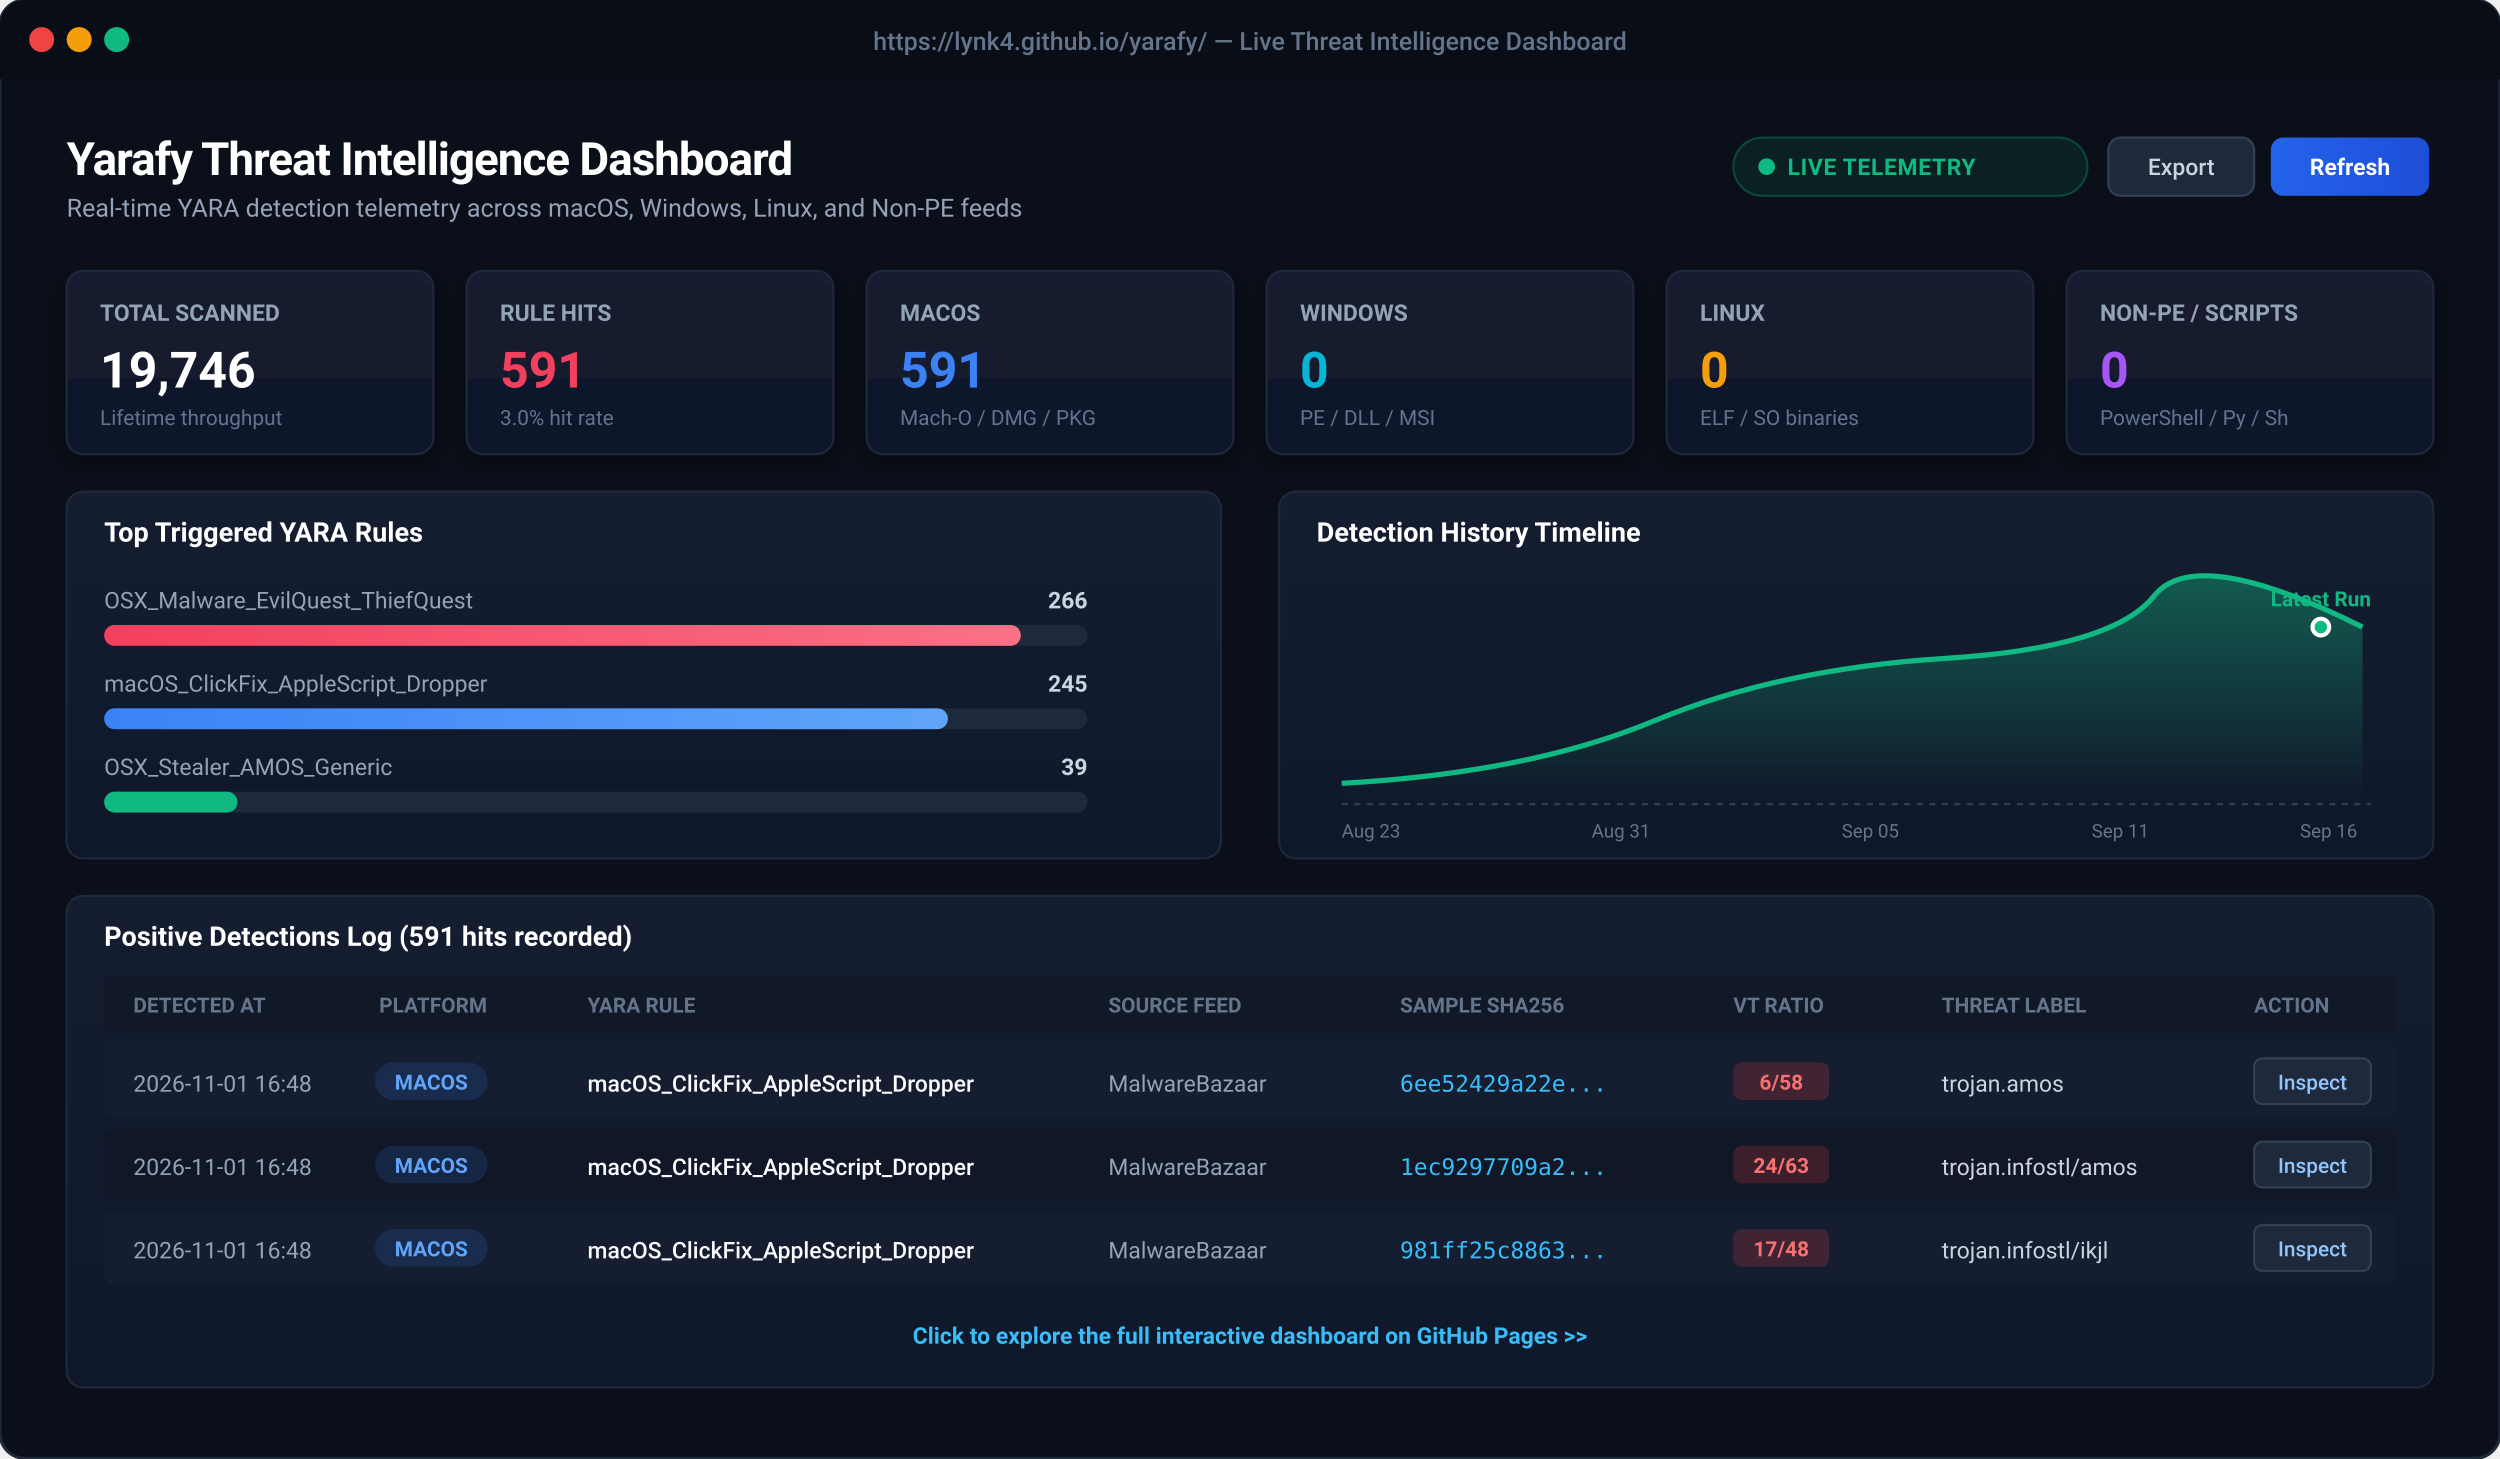
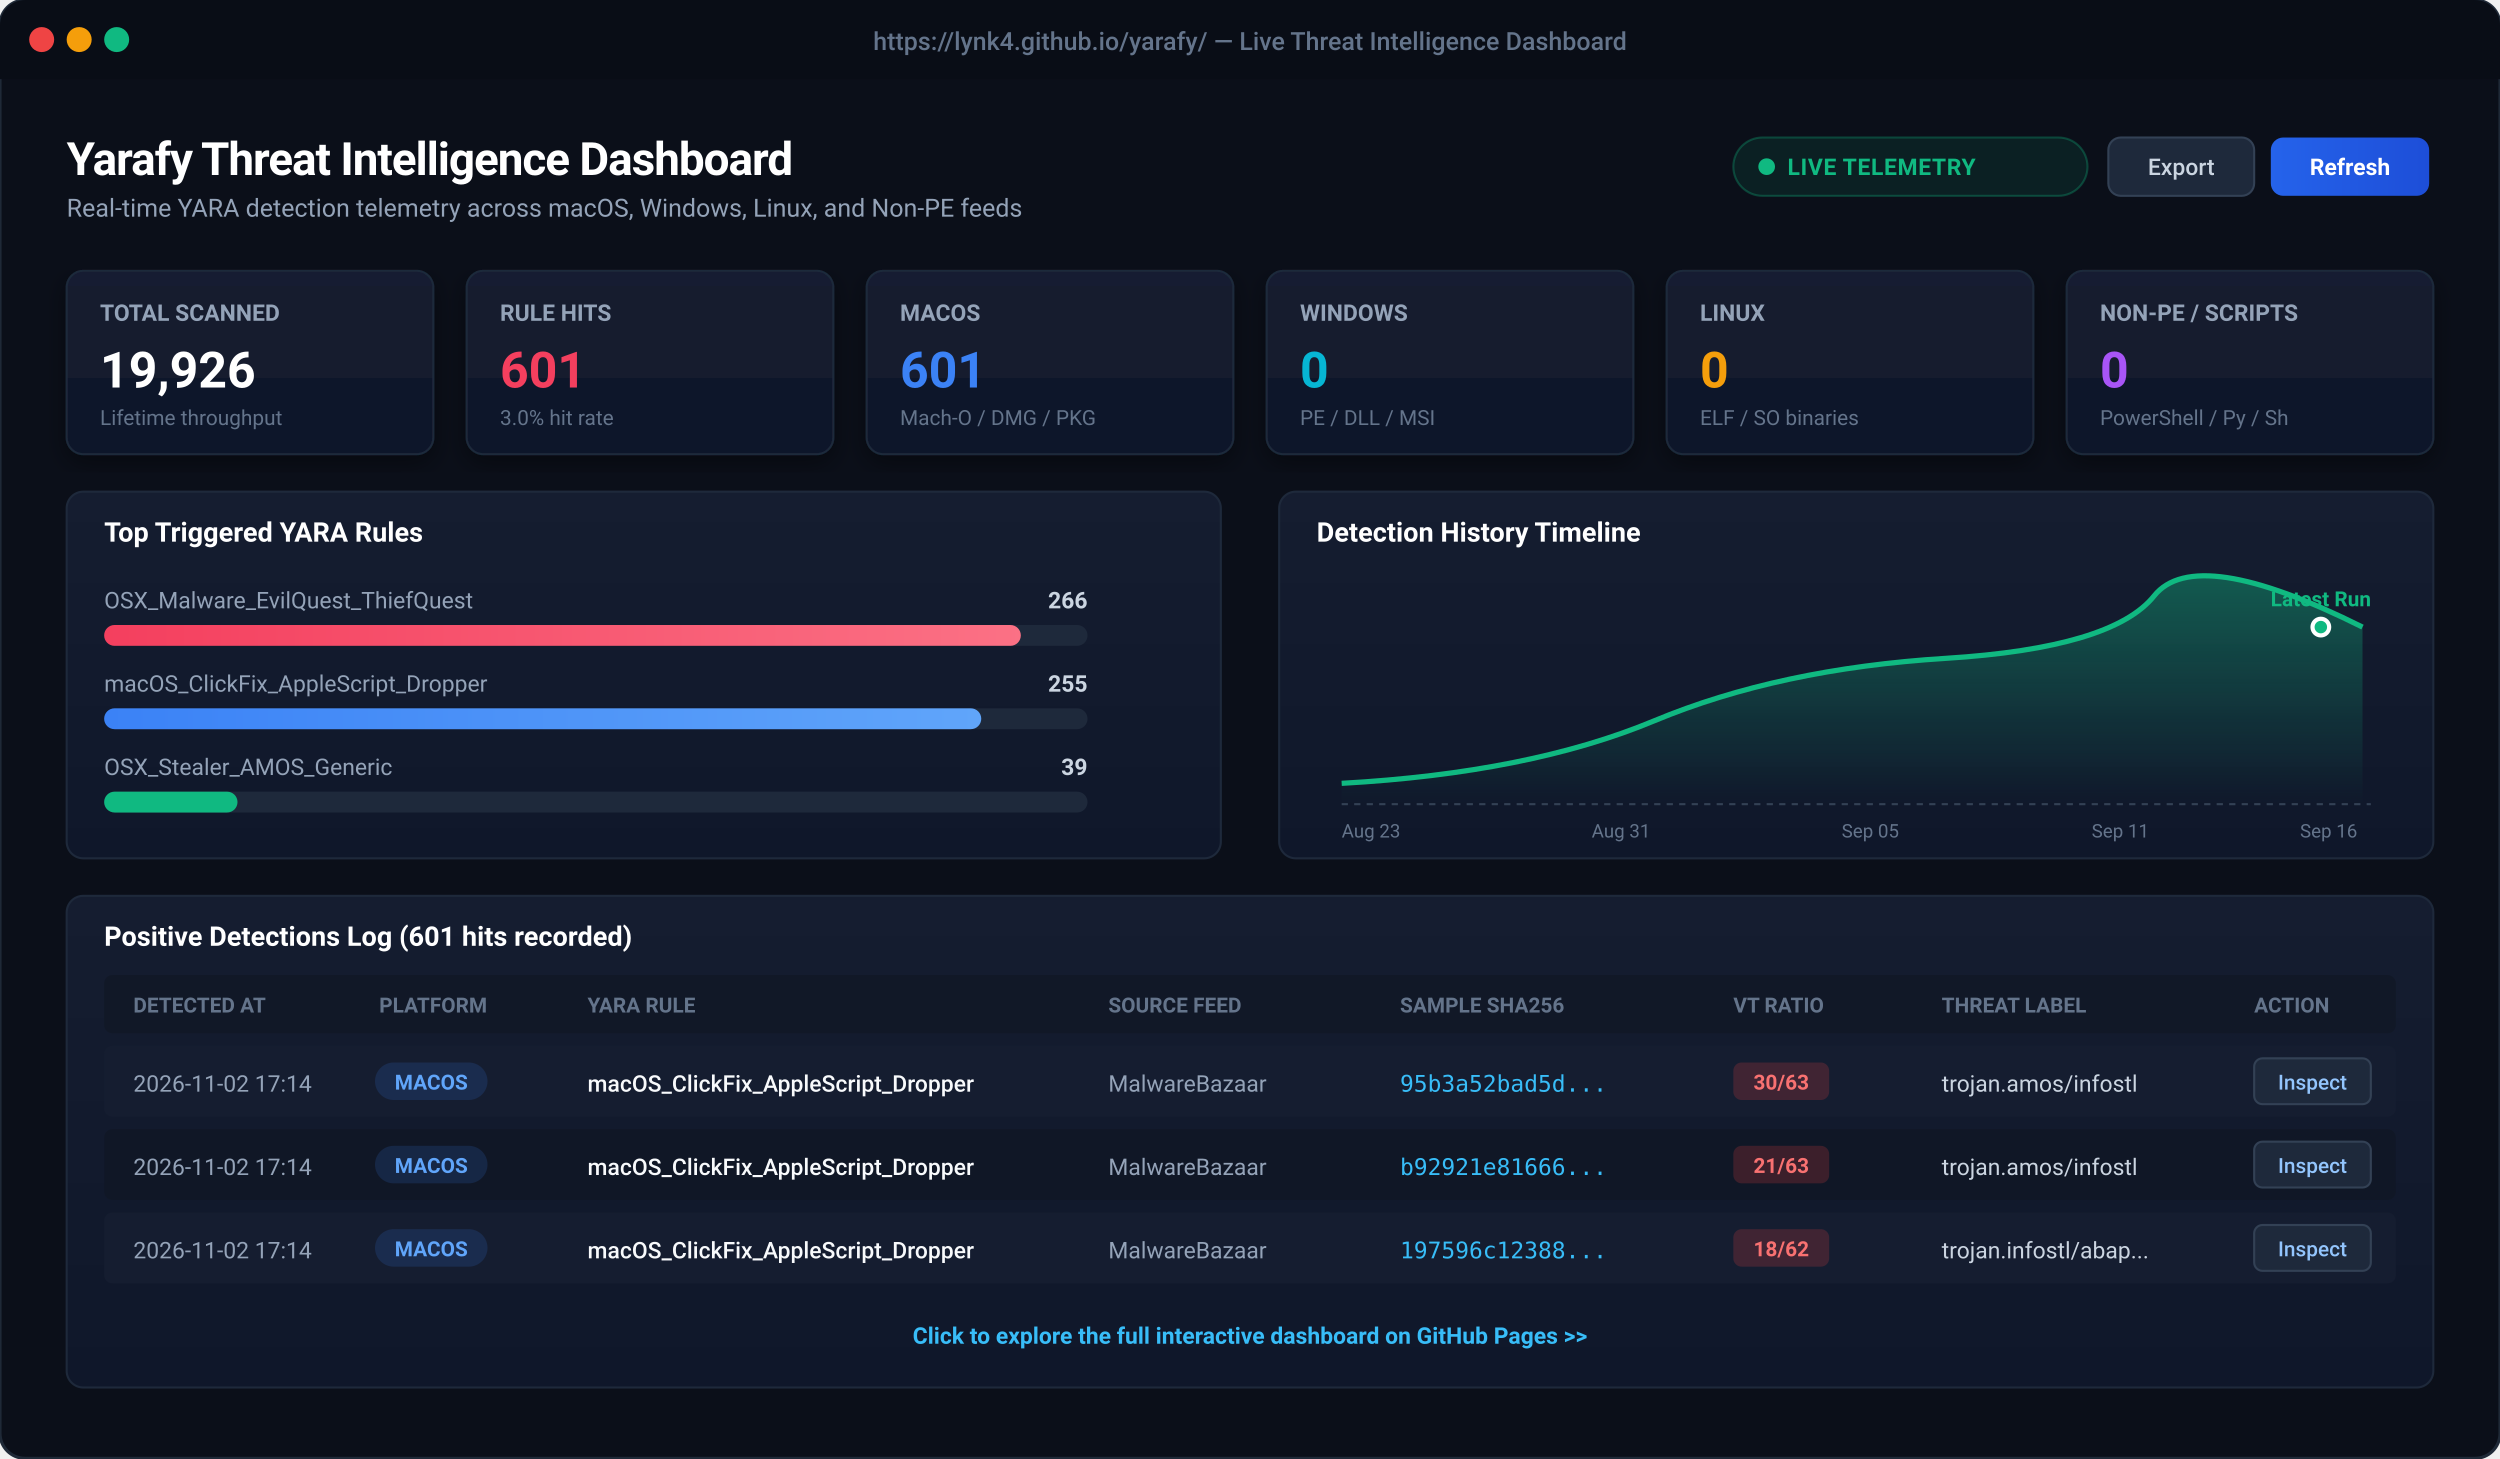
<svg xmlns="http://www.w3.org/2000/svg" viewBox="0 0 1200 700" width="1200" height="700" style="background:#0b0f19; font-family:-apple-system, BlinkMacSystemFont, 'Segoe UI', Roboto, Helvetica, Arial, sans-serif;">
  <defs>
    <linearGradient id="cardBg" x1="0" y1="0" x2="0" y2="1">
      <stop offset="0%" stop-color="#151d30" />
      <stop offset="100%" stop-color="#0f172a" />
    </linearGradient>
    <linearGradient id="primaryBtn" x1="0" y1="0" x2="1" y2="0">
      <stop offset="0%" stop-color="#2563eb" />
      <stop offset="100%" stop-color="#1d4ed8" />
    </linearGradient>
    <linearGradient id="roseGrad" x1="0" y1="0" x2="1" y2="0">
      <stop offset="0%" stop-color="#f43f5e" />
      <stop offset="100%" stop-color="#fb7185" />
    </linearGradient>
    <linearGradient id="blueGrad" x1="0" y1="0" x2="1" y2="0">
      <stop offset="0%" stop-color="#3b82f6" />
      <stop offset="100%" stop-color="#60a5fa" />
    </linearGradient>
    <linearGradient id="chartLine" x1="0" y1="0" x2="0" y2="1">
      <stop offset="0%" stop-color="rgba(16, 185, 129, 0.4)" />
      <stop offset="100%" stop-color="rgba(16, 185, 129, 0.0)" />
    </linearGradient>
    <filter id="cardShadow" x="-5%" y="-5%" width="110%" height="115%">
      <feDropShadow dx="0" dy="4" stdDeviation="6" flood-color="#000000" flood-opacity="0.4" />
    </filter>
  </defs>
  <rect x="0" y="0" width="1200" height="700" rx="12" fill="#0b0f19" stroke="#1f2937" stroke-width="1.5" />
  <rect x="0" y="0" width="1200" height="38" rx="12" fill="#090d16" />
  <rect x="0" y="26" width="1200" height="12" fill="#090d16" />
  <circle cx="20" cy="19" r="6" fill="#ef4444" />
  <circle cx="38" cy="19" r="6" fill="#f59e0b" />
  <circle cx="56" cy="19" r="6" fill="#10b981" />
  <text x="600" y="24" text-anchor="middle" fill="#64748b" font-size="12" font-weight="500">https://lynk4.github.io/yarafy/ — Live Threat Intelligence Dashboard</text>
  <g transform="translate(32, 60)">
    <text x="0" y="24" fill="#ffffff" font-size="22" font-weight="700" letter-spacing="-0.5">Yarafy Threat Intelligence Dashboard</text>
    <text x="0" y="44" fill="#94a3b8" font-size="12">Real-time YARA detection telemetry across macOS, Windows, Linux, and Non-PE feeds</text>
    <rect x="800" y="6" width="170" height="28" rx="14" fill="rgba(16, 185, 129, 0.1)" stroke="rgba(16, 185, 129, 0.3)" stroke-width="1" />
    <circle cx="816" cy="20" r="4" fill="#10b981" />
    <text x="826" y="24" fill="#10b981" font-size="11" font-weight="600" letter-spacing="0.3">LIVE TELEMETRY</text>
    <rect x="980" y="6" width="70" height="28" rx="6" fill="#1e293b" stroke="#334155" stroke-width="1" />
    <text x="1015" y="24" text-anchor="middle" fill="#cbd5e1" font-size="11" font-weight="500">Export</text>
    <rect x="1058" y="6" width="76" height="28" rx="6" fill="url(#primaryBtn)" />
    <text x="1096" y="24" text-anchor="middle" fill="#ffffff" font-size="11" font-weight="600">Refresh</text>
  </g>
  <g transform="translate(32, 130)">
    <g transform="translate(0, 0)">
      <rect width="176" height="88" rx="8" fill="url(#cardBg)" stroke="#1e293b" stroke-width="1" filter="url(#cardShadow)" />
      <text x="16" y="24" fill="#94a3b8" font-size="11" font-weight="600">TOTAL SCANNED</text>
-       <text x="16" y="56" fill="#ffffff" font-size="24" font-weight="700">19,746</text>
+       <text x="16" y="56" fill="#ffffff" font-size="24" font-weight="700">19,926</text>
      <text x="16" y="74" fill="#64748b" font-size="10">Lifetime throughput</text>
    </g>
    <g transform="translate(192, 0)">
      <rect width="176" height="88" rx="8" fill="url(#cardBg)" stroke="#1e293b" stroke-width="1" filter="url(#cardShadow)" />
      <text x="16" y="24" fill="#94a3b8" font-size="11" font-weight="600">RULE HITS</text>
-       <text x="16" y="56" fill="#f43f5e" font-size="24" font-weight="700">591</text>
+       <text x="16" y="56" fill="#f43f5e" font-size="24" font-weight="700">601</text>
      <text x="16" y="74" fill="#64748b" font-size="10">3.0% hit rate</text>
    </g>
    <g transform="translate(384, 0)">
      <rect width="176" height="88" rx="8" fill="url(#cardBg)" stroke="#1e293b" stroke-width="1" filter="url(#cardShadow)" />
      <text x="16" y="24" fill="#94a3b8" font-size="11" font-weight="600">MACOS</text>
-       <text x="16" y="56" fill="#3b82f6" font-size="24" font-weight="700">591</text>
+       <text x="16" y="56" fill="#3b82f6" font-size="24" font-weight="700">601</text>
      <text x="16" y="74" fill="#64748b" font-size="10">Mach-O / DMG / PKG</text>
    </g>
    <g transform="translate(576, 0)">
      <rect width="176" height="88" rx="8" fill="url(#cardBg)" stroke="#1e293b" stroke-width="1" filter="url(#cardShadow)" />
      <text x="16" y="24" fill="#94a3b8" font-size="11" font-weight="600">WINDOWS</text>
      <text x="16" y="56" fill="#06b6d4" font-size="24" font-weight="700">0</text>
      <text x="16" y="74" fill="#64748b" font-size="10">PE / DLL / MSI</text>
    </g>
    <g transform="translate(768, 0)">
      <rect width="176" height="88" rx="8" fill="url(#cardBg)" stroke="#1e293b" stroke-width="1" filter="url(#cardShadow)" />
      <text x="16" y="24" fill="#94a3b8" font-size="11" font-weight="600">LINUX</text>
      <text x="16" y="56" fill="#f59e0b" font-size="24" font-weight="700">0</text>
      <text x="16" y="74" fill="#64748b" font-size="10">ELF / SO binaries</text>
    </g>
    <g transform="translate(960, 0)">
      <rect width="176" height="88" rx="8" fill="url(#cardBg)" stroke="#1e293b" stroke-width="1" filter="url(#cardShadow)" />
      <text x="16" y="24" fill="#94a3b8" font-size="11" font-weight="600">NON-PE / SCRIPTS</text>
      <text x="16" y="56" fill="#a855f7" font-size="24" font-weight="700">0</text>
      <text x="16" y="74" fill="#64748b" font-size="10">PowerShell / Py / Sh</text>
    </g>
  </g>
  <g transform="translate(32, 236)">
    <rect x="0" y="0" width="554" height="176" rx="8" fill="url(#cardBg)" stroke="#1e293b" stroke-width="1" />
    <text x="18" y="24" fill="#ffffff" font-size="13" font-weight="600">Top Triggered YARA Rules</text>
    <text x="18" y="56" fill="#94a3b8" font-size="11">OSX_Malware_EvilQuest_ThiefQuest</text>
    <text x="490" y="56" fill="#cbd5e1" font-size="11" text-anchor="end" font-weight="600">266</text>
    <rect x="18" y="64" width="472" height="10" rx="5" fill="#1e293b" />
    <rect x="18" y="64" width="440" height="10" rx="5" fill="url(#roseGrad)" />
    <text x="18" y="96" fill="#94a3b8" font-size="11">macOS_ClickFix_AppleScript_Dropper</text>
-     <text x="490" y="96" fill="#cbd5e1" font-size="11" text-anchor="end" font-weight="600">245</text>
+     <text x="490" y="96" fill="#cbd5e1" font-size="11" text-anchor="end" font-weight="600">255</text>
    <rect x="18" y="104" width="472" height="10" rx="5" fill="#1e293b" />
-     <rect x="18" y="104" width="405" height="10" rx="5" fill="url(#blueGrad)" />
+     <rect x="18" y="104" width="421" height="10" rx="5" fill="url(#blueGrad)" />
    <text x="18" y="136" fill="#94a3b8" font-size="11">OSX_Stealer_AMOS_Generic</text>
    <text x="490" y="136" fill="#cbd5e1" font-size="11" text-anchor="end" font-weight="600">39</text>
    <rect x="18" y="144" width="472" height="10" rx="5" fill="#1e293b" />
    <rect x="18" y="144" width="64" height="10" rx="5" fill="#10b981" />
    <g transform="translate(582, 0)">
      <rect x="0" y="0" width="554" height="176" rx="8" fill="url(#cardBg)" stroke="#1e293b" stroke-width="1" />
      <text x="18" y="24" fill="#ffffff" font-size="13" font-weight="600">Detection History Timeline</text>
      <path d="M 30 140 Q 120 135, 180 110 T 320 80 T 420 50 T 520 65 L 520 150 L 30 150 Z" fill="url(#chartLine)" />
      <path d="M 30 140 Q 120 135, 180 110 T 320 80 T 420 50 T 520 65" fill="none" stroke="#10b981" stroke-width="2.5" />
      <circle cx="500" cy="65" r="4" fill="#10b981" stroke="#ffffff" stroke-width="2" />
      <text x="500" y="55" text-anchor="middle" fill="#10b981" font-size="10" font-weight="700">Latest Run</text>
      <line x1="30" y1="150" x2="524" y2="150" stroke="#334155" stroke-dasharray="3 3" />
      <text x="30" y="166" fill="#64748b" font-size="9">Aug 23</text>
      <text x="150" y="166" fill="#64748b" font-size="9">Aug 31</text>
      <text x="270" y="166" fill="#64748b" font-size="9">Sep 05</text>
      <text x="390" y="166" fill="#64748b" font-size="9">Sep 11</text>
      <text x="490" y="166" fill="#64748b" font-size="9">Sep 16</text>
    </g>
  </g>
  <g transform="translate(32, 430)">
    <rect x="0" y="0" width="1136" height="236" rx="8" fill="url(#cardBg)" stroke="#1e293b" stroke-width="1" />
-     <text x="18" y="24" fill="#ffffff" font-size="13" font-weight="600">Positive Detections Log (591 hits recorded)</text>
+     <text x="18" y="24" fill="#ffffff" font-size="13" font-weight="600">Positive Detections Log (601 hits recorded)</text>
    <rect x="18" y="38" width="1100" height="28" fill="#111827" rx="4" />
    <text x="32" y="56" fill="#64748b" font-size="10" font-weight="600">DETECTED AT</text>
    <text x="150" y="56" fill="#64748b" font-size="10" font-weight="600">PLATFORM</text>
    <text x="250" y="56" fill="#64748b" font-size="10" font-weight="600">YARA RULE</text>
    <text x="500" y="56" fill="#64748b" font-size="10" font-weight="600">SOURCE FEED</text>
    <text x="640" y="56" fill="#64748b" font-size="10" font-weight="600">SAMPLE SHA256</text>
    <text x="800" y="56" fill="#64748b" font-size="10" font-weight="600">VT RATIO</text>
    <text x="900" y="56" fill="#64748b" font-size="10" font-weight="600">THREAT LABEL</text>
    <text x="1050" y="56" fill="#64748b" font-size="10" font-weight="600">ACTION</text>
    <g transform="translate(18, 72)">
      <rect x="0" y="0" width="1100" height="34" fill="#151d30" rx="4" />
-       <text x="14" y="22" fill="#94a3b8" font-size="11">2026-11-01 16:48</text>
+       <text x="14" y="22" fill="#94a3b8" font-size="11">2026-11-02 17:14</text>
      <rect x="130" y="8" width="54" height="18" rx="9" fill="rgba(59, 130, 246, 0.15)" />
      <text x="157" y="21" text-anchor="middle" fill="#60a5fa" font-size="10" font-weight="600">MACOS</text>
      <text x="232" y="22" fill="#f8fafc" font-size="11" font-weight="500">macOS_ClickFix_AppleScript_Dropper</text>
      <text x="482" y="22" fill="#94a3b8" font-size="11">MalwareBazaar</text>
-       <text x="622" y="22" fill="#38bdf8" font-size="11" font-family="monospace">6ee52429a22e...</text>
+       <text x="622" y="22" fill="#38bdf8" font-size="11" font-family="monospace">95b3a52bad5d...</text>
      <rect x="782" y="8" width="46" height="18" rx="4" fill="rgba(239, 68, 68, 0.2)" />
-       <text x="805" y="21" text-anchor="middle" fill="#f87171" font-size="10" font-weight="700">6/58</text>
-       <text x="882" y="22" fill="#cbd5e1" font-size="11">trojan.amos</text>
+       <text x="805" y="21" text-anchor="middle" fill="#f87171" font-size="10" font-weight="700">30/63</text>
+       <text x="882" y="22" fill="#cbd5e1" font-size="11">trojan.amos/infostl</text>
      <rect x="1032" y="6" width="56" height="22" rx="4" fill="#1e293b" stroke="#334155" />
      <text x="1060" y="21" text-anchor="middle" fill="#93c5fd" font-size="10" font-weight="500">Inspect</text>
    </g>
    <g transform="translate(18, 112)">
      <rect x="0" y="0" width="1100" height="34" fill="#101726" rx="4" />
-       <text x="14" y="22" fill="#94a3b8" font-size="11">2026-11-01 16:48</text>
+       <text x="14" y="22" fill="#94a3b8" font-size="11">2026-11-02 17:14</text>
      <rect x="130" y="8" width="54" height="18" rx="9" fill="rgba(59, 130, 246, 0.15)" />
      <text x="157" y="21" text-anchor="middle" fill="#60a5fa" font-size="10" font-weight="600">MACOS</text>
      <text x="232" y="22" fill="#f8fafc" font-size="11" font-weight="500">macOS_ClickFix_AppleScript_Dropper</text>
      <text x="482" y="22" fill="#94a3b8" font-size="11">MalwareBazaar</text>
-       <text x="622" y="22" fill="#38bdf8" font-size="11" font-family="monospace">1ec9297709a2...</text>
+       <text x="622" y="22" fill="#38bdf8" font-size="11" font-family="monospace">b92921e81666...</text>
      <rect x="782" y="8" width="46" height="18" rx="4" fill="rgba(239, 68, 68, 0.2)" />
-       <text x="805" y="21" text-anchor="middle" fill="#f87171" font-size="10" font-weight="700">24/63</text>
-       <text x="882" y="22" fill="#cbd5e1" font-size="11">trojan.infostl/amos</text>
+       <text x="805" y="21" text-anchor="middle" fill="#f87171" font-size="10" font-weight="700">21/63</text>
+       <text x="882" y="22" fill="#cbd5e1" font-size="11">trojan.amos/infostl</text>
      <rect x="1032" y="6" width="56" height="22" rx="4" fill="#1e293b" stroke="#334155" />
      <text x="1060" y="21" text-anchor="middle" fill="#93c5fd" font-size="10" font-weight="500">Inspect</text>
    </g>
    <g transform="translate(18, 152)">
      <rect x="0" y="0" width="1100" height="34" fill="#151d30" rx="4" />
-       <text x="14" y="22" fill="#94a3b8" font-size="11">2026-11-01 16:48</text>
+       <text x="14" y="22" fill="#94a3b8" font-size="11">2026-11-02 17:14</text>
      <rect x="130" y="8" width="54" height="18" rx="9" fill="rgba(59, 130, 246, 0.15)" />
      <text x="157" y="21" text-anchor="middle" fill="#60a5fa" font-size="10" font-weight="600">MACOS</text>
      <text x="232" y="22" fill="#f8fafc" font-size="11" font-weight="500">macOS_ClickFix_AppleScript_Dropper</text>
      <text x="482" y="22" fill="#94a3b8" font-size="11">MalwareBazaar</text>
-       <text x="622" y="22" fill="#38bdf8" font-size="11" font-family="monospace">981ff25c8863...</text>
+       <text x="622" y="22" fill="#38bdf8" font-size="11" font-family="monospace">197596c12388...</text>
      <rect x="782" y="8" width="46" height="18" rx="4" fill="rgba(239, 68, 68, 0.2)" />
-       <text x="805" y="21" text-anchor="middle" fill="#f87171" font-size="10" font-weight="700">17/48</text>
-       <text x="882" y="22" fill="#cbd5e1" font-size="11">trojan.infostl/ikjl</text>
+       <text x="805" y="21" text-anchor="middle" fill="#f87171" font-size="10" font-weight="700">18/62</text>
+       <text x="882" y="22" fill="#cbd5e1" font-size="11">trojan.infostl/abap...</text>
      <rect x="1032" y="6" width="56" height="22" rx="4" fill="#1e293b" stroke="#334155" />
      <text x="1060" y="21" text-anchor="middle" fill="#93c5fd" font-size="10" font-weight="500">Inspect</text>
    </g>
    <text x="568" y="215" text-anchor="middle" fill="#38bdf8" font-size="11" font-weight="600">Click to explore the full interactive dashboard on GitHub Pages &gt;&gt;</text>
  </g>
</svg>
